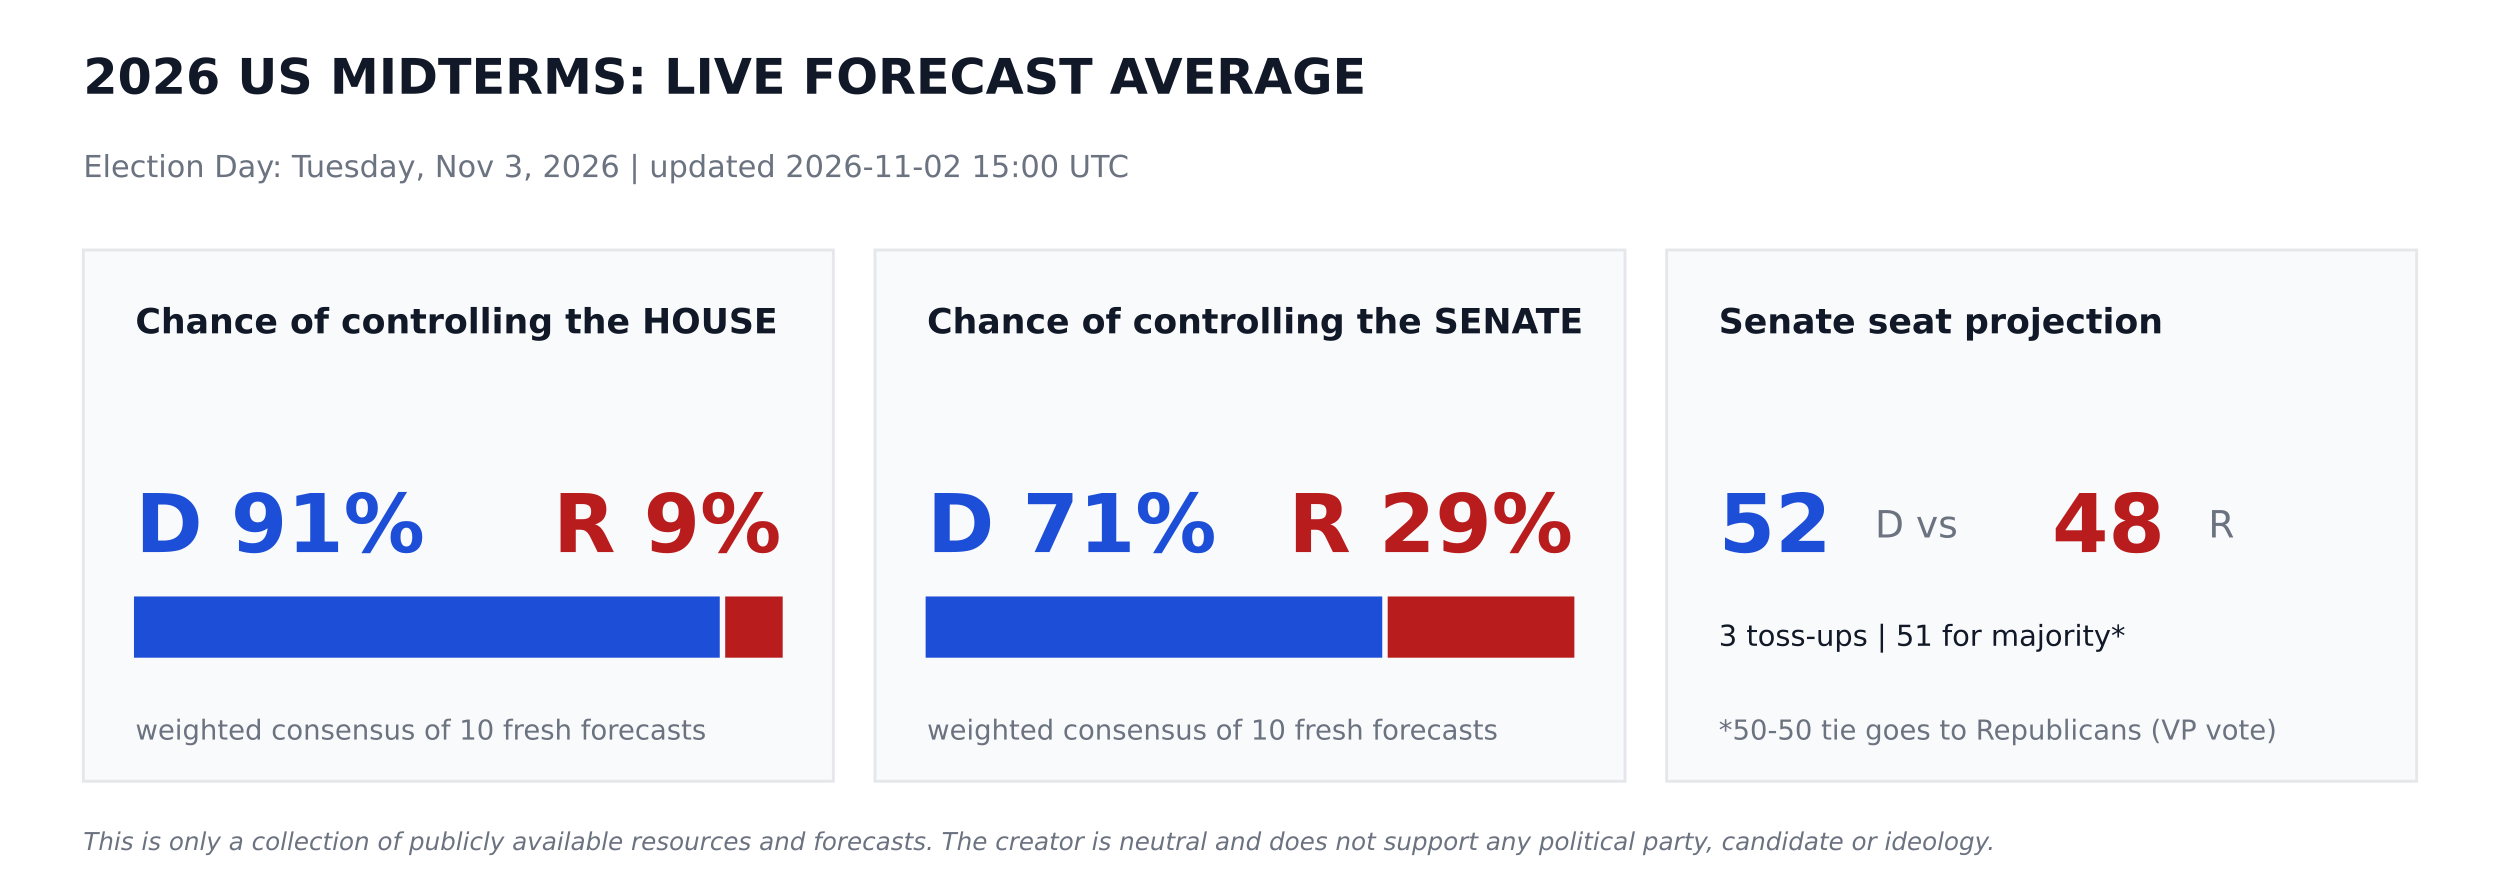
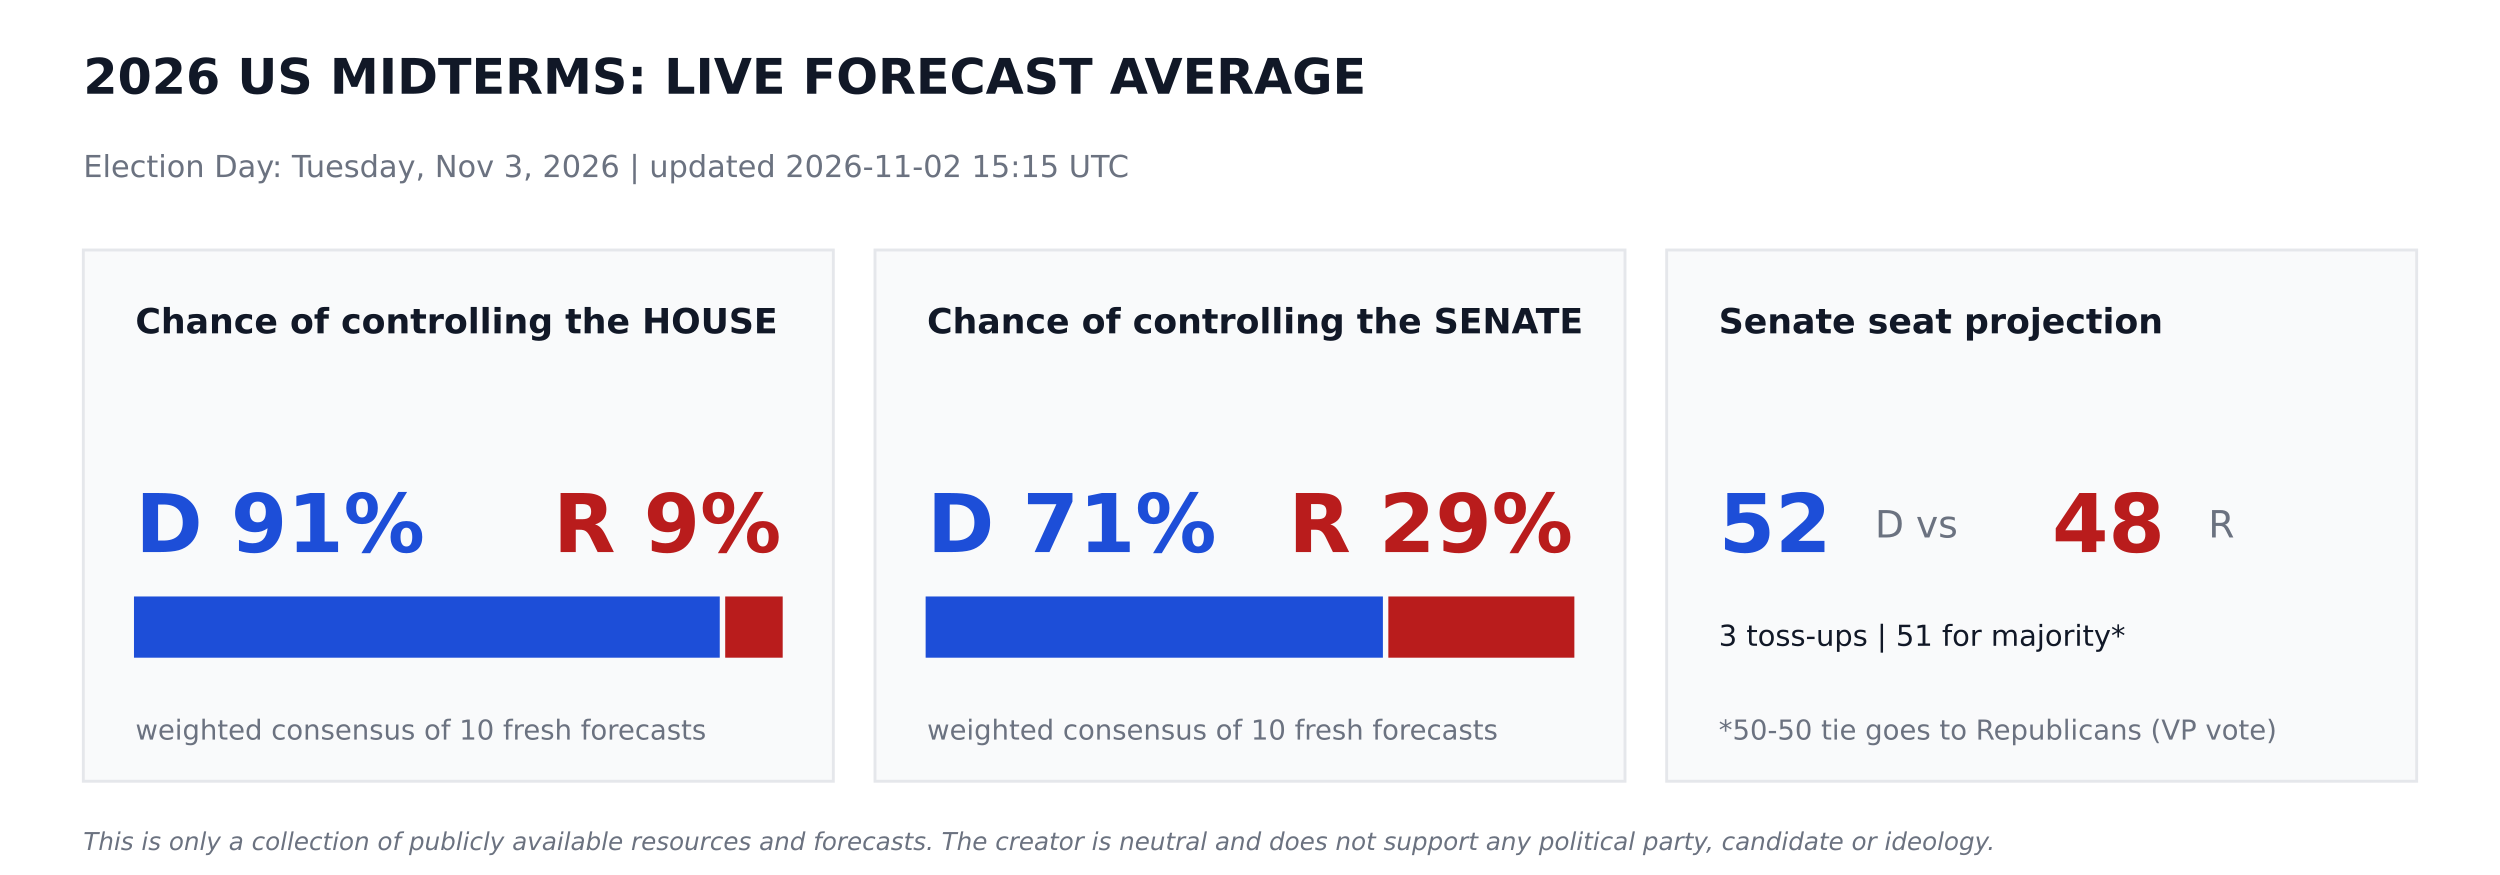
<svg xmlns="http://www.w3.org/2000/svg" width="864pt" height="302.4pt" viewBox="0 0 864 302.4" version="1.1">
  <defs>
    <style type="text/css">*{stroke-linejoin: round; stroke-linecap: butt}</style>
  </defs>
  <g id="figure_1">
    <g id="patch_1">
      <path d="M 0 302.4  L 864 302.4  L 864 0  L 0 0  z " style="fill: #ffffff" />
    </g>
    <g id="axes_1">
      <g id="patch_2">
-         <path d="M 28.8 270  L 288 270  L 288 86.4  L 28.8 86.4  z " clip-path="url(#p0db793c711)" style="fill: #f9fafb; stroke: #e5e7eb; stroke-linejoin: miter" />
+         <path d="M 28.8 270  L 288 270  L 288 86.4  L 28.8 86.4  z " clip-path="url(#p046349fea3)" style="fill: #f9fafb; stroke: #e5e7eb; stroke-linejoin: miter" />
      </g>
      <g id="patch_3">
-         <path d="M 46.8 226.8  L 248.249 226.8  L 248.249 206.64  L 46.8 206.64  z " clip-path="url(#p0db793c711)" style="fill: #1d4ed8; stroke: #1d4ed8; stroke-linejoin: miter" />
+         <path d="M 46.8 226.8  L 248.249 226.8  L 248.249 206.64  L 46.8 206.64  z " clip-path="url(#p046349fea3)" style="fill: #1d4ed8; stroke: #1d4ed8; stroke-linejoin: miter" />
      </g>
      <g id="patch_4">
-         <path d="M 251.129 226.8  L 270 226.8  L 270 206.64  L 251.129 206.64  z " clip-path="url(#p0db793c711)" style="fill: #b91c1c; stroke: #b91c1c; stroke-linejoin: miter" />
+         <path d="M 251.129 226.8  L 270 226.8  L 270 206.64  L 251.129 206.64  z " clip-path="url(#p046349fea3)" style="fill: #b91c1c; stroke: #b91c1c; stroke-linejoin: miter" />
      </g>
      <g id="patch_5">
-         <path d="M 302.4 270  L 561.6 270  L 561.6 86.4  L 302.4 86.4  z " clip-path="url(#p0db793c711)" style="fill: #f9fafb; stroke: #e5e7eb; stroke-linejoin: miter" />
+         <path d="M 302.4 270  L 561.6 270  L 561.6 86.4  L 302.4 86.4  z " clip-path="url(#p046349fea3)" style="fill: #f9fafb; stroke: #e5e7eb; stroke-linejoin: miter" />
      </g>
      <g id="patch_6">
-         <path d="M 320.4 226.8  L 477.209 226.8  L 477.209 206.64  L 320.4 206.64  z " clip-path="url(#p0db793c711)" style="fill: #1d4ed8; stroke: #1d4ed8; stroke-linejoin: miter" />
+         <path d="M 320.4 226.8  L 477.432 226.8  L 477.432 206.64  L 320.4 206.64  z " clip-path="url(#p046349fea3)" style="fill: #1d4ed8; stroke: #1d4ed8; stroke-linejoin: miter" />
      </g>
      <g id="patch_7">
-         <path d="M 480.089 226.8  L 543.6 226.8  L 543.6 206.64  L 480.089 206.64  z " clip-path="url(#p0db793c711)" style="fill: #b91c1c; stroke: #b91c1c; stroke-linejoin: miter" />
+         <path d="M 480.312 226.8  L 543.6 226.8  L 543.6 206.64  L 480.312 206.64  z " clip-path="url(#p046349fea3)" style="fill: #b91c1c; stroke: #b91c1c; stroke-linejoin: miter" />
      </g>
      <g id="patch_8">
-         <path d="M 576 270  L 835.2 270  L 835.2 86.4  L 576 86.4  z " clip-path="url(#p0db793c711)" style="fill: #f9fafb; stroke: #e5e7eb; stroke-linejoin: miter" />
+         <path d="M 576 270  L 835.2 270  L 835.2 86.4  L 576 86.4  z " clip-path="url(#p046349fea3)" style="fill: #f9fafb; stroke: #e5e7eb; stroke-linejoin: miter" />
      </g>
      <g id="text_1">
        <text style="font-weight: 700; font-size: 17px; font-family: 'DejaVu Sans'; text-anchor: start; fill: #111827" x="28.8" y="32.4" transform="rotate(-0 28.8 32.4)">2026 US MIDTERMS: LIVE FORECAST AVERAGE</text>
      </g>
      <g id="text_2">
-         <text style="font-size: 10.5px; font-family: 'DejaVu Sans'; text-anchor: start; fill: #6b7280" x="28.8" y="61.2" transform="rotate(-0 28.8 61.2)">Election Day: Tuesday, Nov 3, 2026   |   updated 2026-11-02 15:00 UTC</text>
+         <text style="font-size: 10.5px; font-family: 'DejaVu Sans'; text-anchor: start; fill: #6b7280" x="28.8" y="61.2" transform="rotate(-0 28.8 61.2)">Election Day: Tuesday, Nov 3, 2026   |   updated 2026-11-02 15:15 UTC</text>
      </g>
      <g id="text_3">
        <text style="font-weight: 700; font-size: 12px; font-family: 'DejaVu Sans'; text-anchor: start; fill: #111827" x="46.8" y="115.2" transform="rotate(-0 46.8 115.2)">Chance of controlling the HOUSE</text>
      </g>
      <g id="text_4">
        <text style="font-weight: 700; font-size: 28px; font-family: 'DejaVu Sans'; text-anchor: start; fill: #1d4ed8" x="46.8" y="190.8" transform="rotate(-0 46.8 190.8)">D 91%</text>
      </g>
      <g id="text_5">
        <text style="font-weight: 700; font-size: 28px; font-family: 'DejaVu Sans'; text-anchor: end; fill: #b91c1c" x="270" y="190.8" transform="rotate(-0 270 190.8)">R 9%</text>
      </g>
      <g id="text_6">
        <text style="font-size: 9.5px; font-family: 'DejaVu Sans'; text-anchor: start; fill: #6b7280" x="46.8" y="255.6" transform="rotate(-0 46.8 255.6)">weighted consensus of 10 fresh forecasts</text>
      </g>
      <g id="text_7">
        <text style="font-weight: 700; font-size: 12px; font-family: 'DejaVu Sans'; text-anchor: start; fill: #111827" x="320.4" y="115.2" transform="rotate(-0 320.4 115.2)">Chance of controlling the SENATE</text>
      </g>
      <g id="text_8">
        <text style="font-weight: 700; font-size: 28px; font-family: 'DejaVu Sans'; text-anchor: start; fill: #1d4ed8" x="320.4" y="190.8" transform="rotate(-0 320.4 190.8)">D 71%</text>
      </g>
      <g id="text_9">
        <text style="font-weight: 700; font-size: 28px; font-family: 'DejaVu Sans'; text-anchor: end; fill: #b91c1c" x="543.6" y="190.8" transform="rotate(-0 543.6 190.8)">R 29%</text>
      </g>
      <g id="text_10">
        <text style="font-size: 9.5px; font-family: 'DejaVu Sans'; text-anchor: start; fill: #6b7280" x="320.4" y="255.6" transform="rotate(-0 320.4 255.6)">weighted consensus of 10 fresh forecasts</text>
      </g>
      <g id="text_11">
        <text style="font-weight: 700; font-size: 12px; font-family: 'DejaVu Sans'; text-anchor: start; fill: #111827" x="594" y="115.2" transform="rotate(-0 594 115.2)">Senate seat projection</text>
      </g>
      <g id="text_12">
        <text style="font-weight: 700; font-size: 28px; font-family: 'DejaVu Sans'; text-anchor: start; fill: #1d4ed8" x="594" y="190.8" transform="rotate(-0 594 190.8)">52</text>
      </g>
      <g id="text_13">
        <text style="font-size: 13px; font-family: 'DejaVu Sans'; text-anchor: start; fill: #6b7280" x="648" y="185.76" transform="rotate(-0 648 185.76)">D  vs</text>
      </g>
      <g id="text_14">
        <text style="font-weight: 700; font-size: 28px; font-family: 'DejaVu Sans'; text-anchor: start; fill: #b91c1c" x="709.2" y="190.8" transform="rotate(-0 709.2 190.8)">48</text>
      </g>
      <g id="text_15">
        <text style="font-size: 13px; font-family: 'DejaVu Sans'; text-anchor: start; fill: #6b7280" x="763.2" y="185.76" transform="rotate(-0 763.2 185.76)">R</text>
      </g>
      <g id="text_16">
        <text style="font-size: 10px; font-family: 'DejaVu Sans'; text-anchor: start; fill: #111827" x="594" y="223.2" transform="rotate(-0 594 223.2)">3 toss-ups  |  51 for majority*</text>
      </g>
      <g id="text_17">
        <text style="font-size: 9.5px; font-family: 'DejaVu Sans'; text-anchor: start; fill: #6b7280" x="594" y="255.6" transform="rotate(-0 594 255.6)">*50-50 tie goes to Republicans (VP vote)</text>
      </g>
      <g id="text_18">
        <text style="font-style: italic; font-size: 8.5px; font-family: 'DejaVu Sans'; text-anchor: start; fill: #6b7280" x="28.8" y="293.76" transform="rotate(-0 28.8 293.76)">This is only a collection of publicly available resources and forecasts. The creator is neutral and does not support any political party, candidate or ideology.</text>
      </g>
    </g>
  </g>
  <defs>
-     <clipPath id="p0db793c711">
+     <clipPath id="p046349fea3">
      <rect x="0" y="0" width="864" height="302.4" />
    </clipPath>
  </defs>
</svg>
